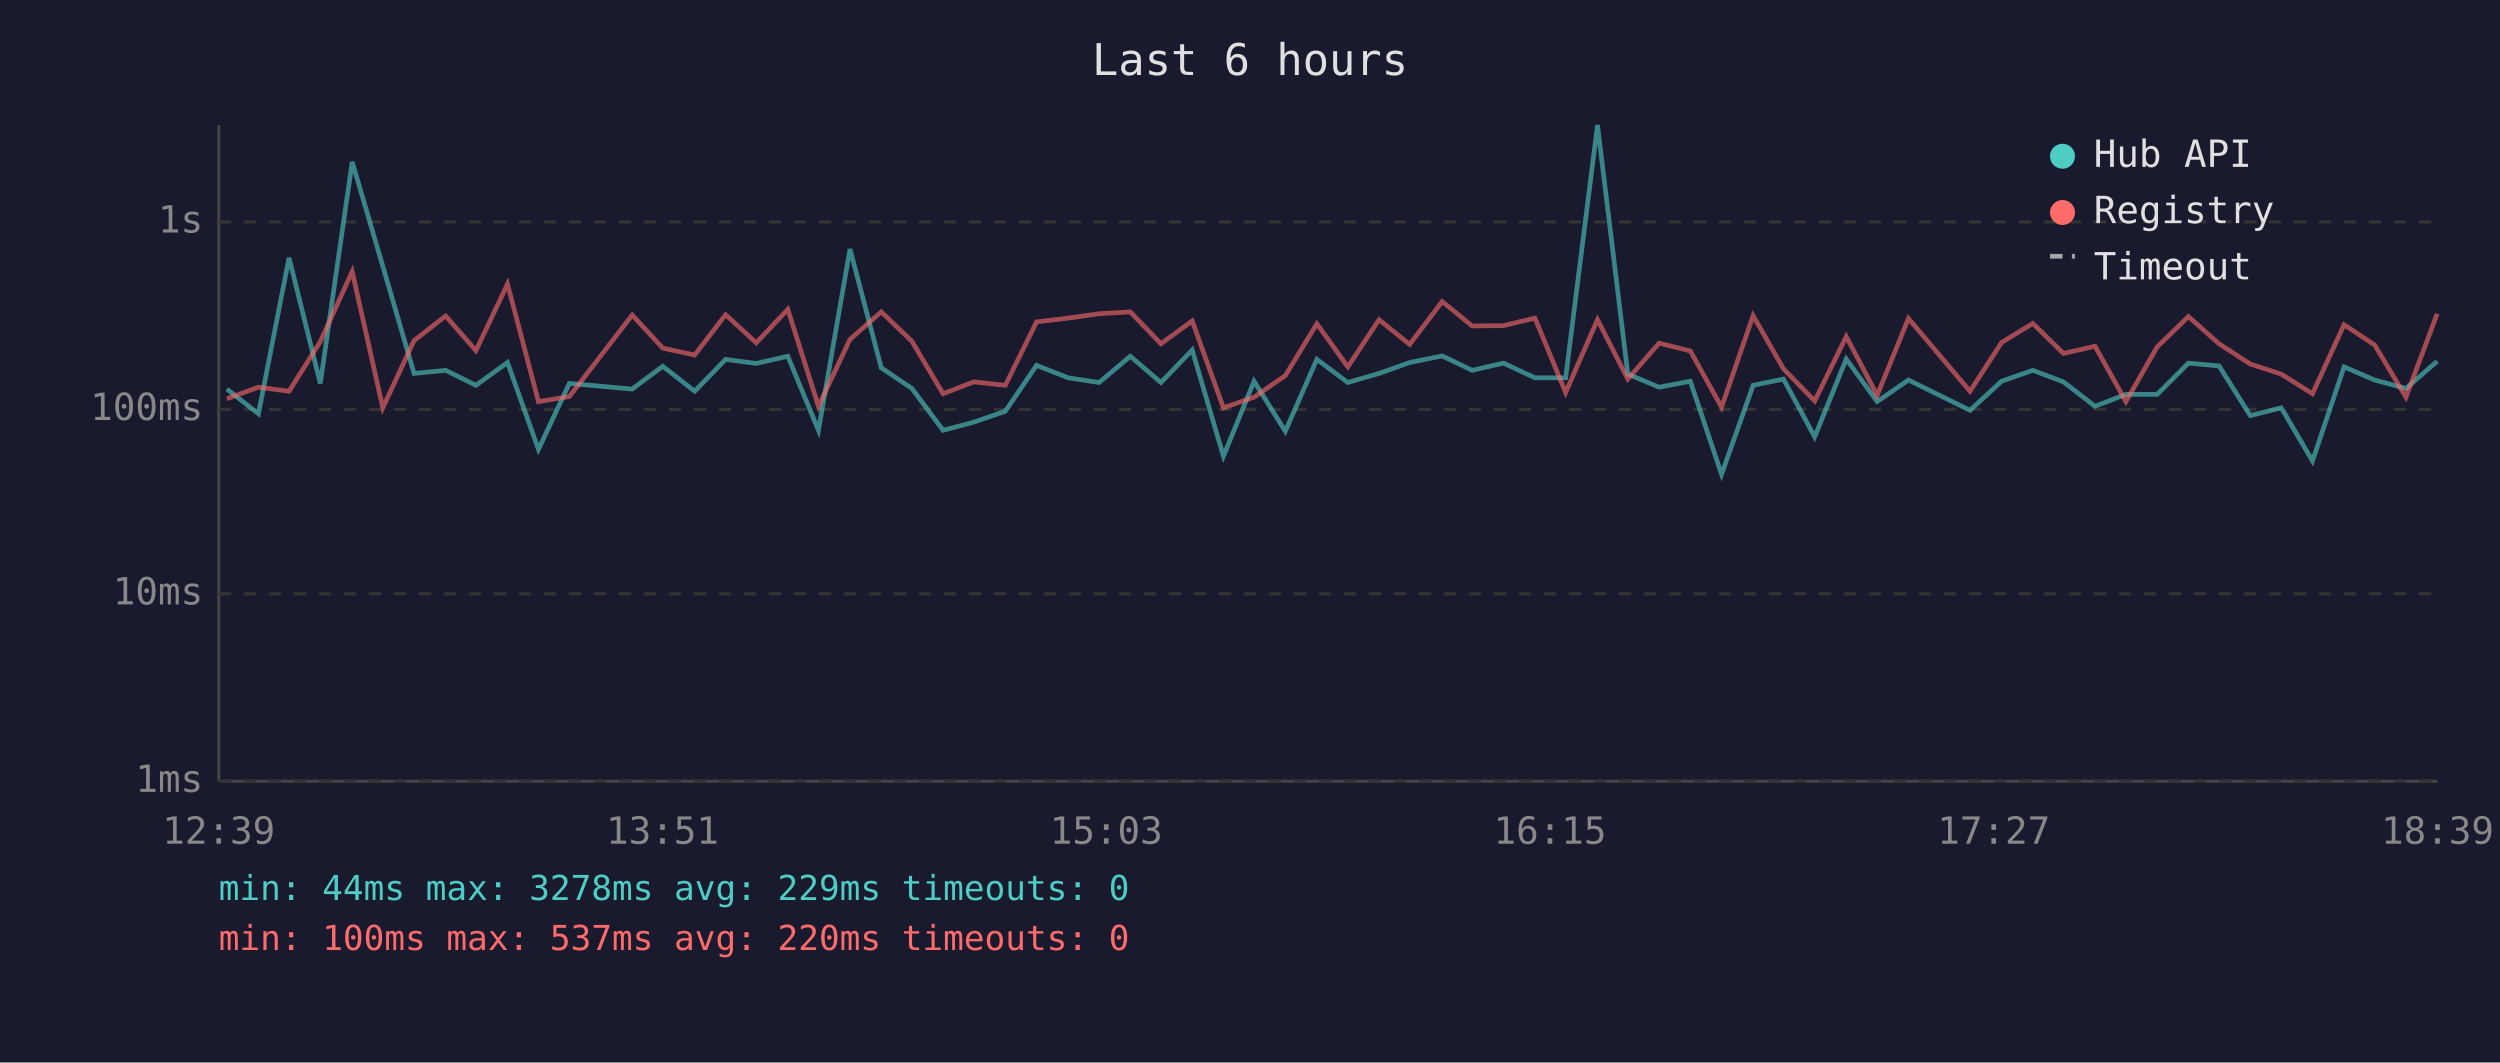
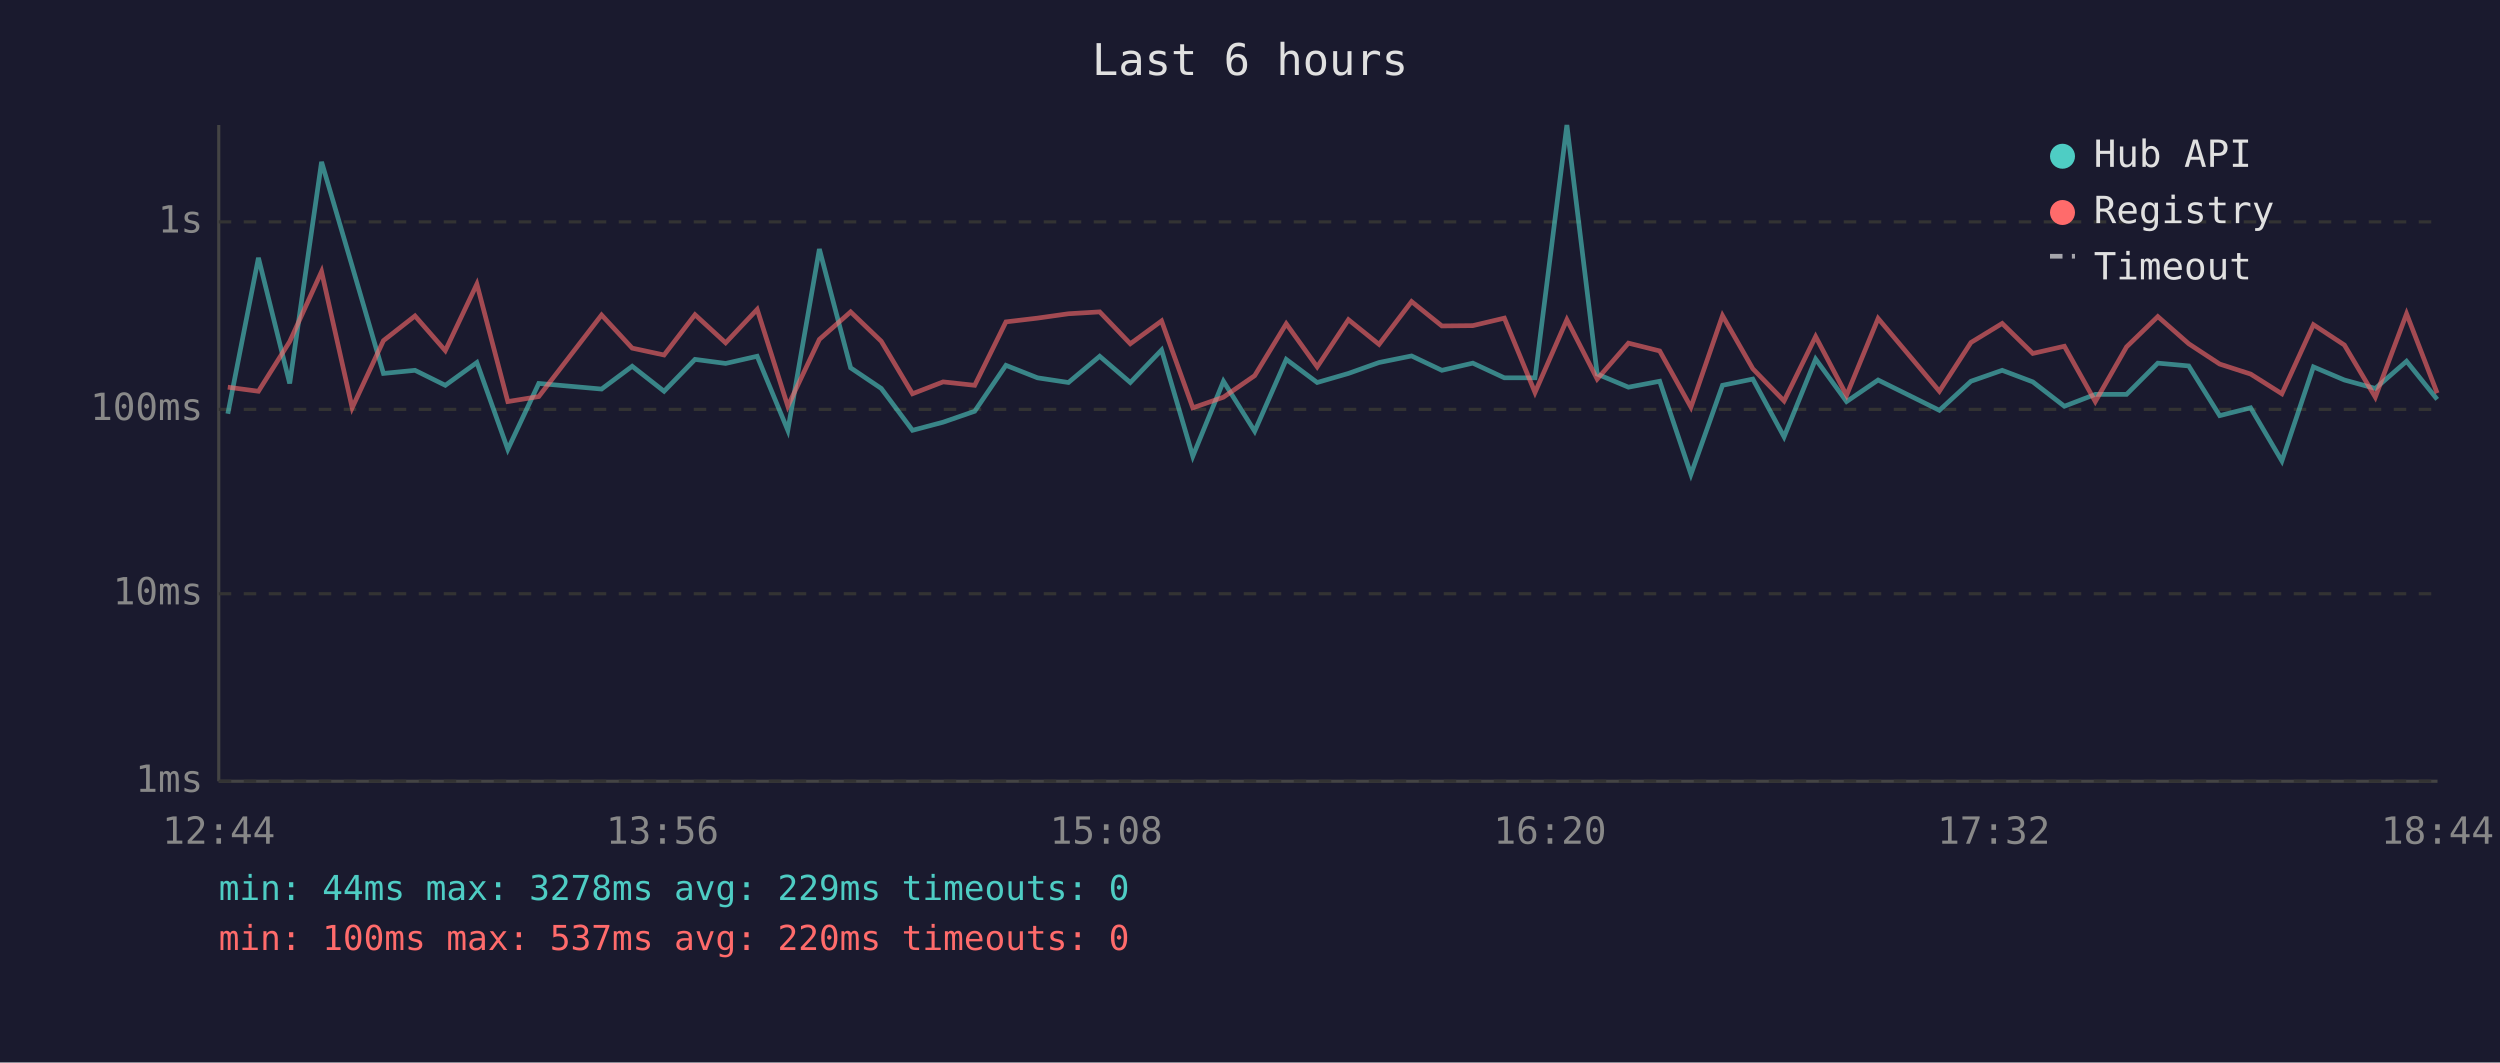
<svg xmlns="http://www.w3.org/2000/svg" viewBox="0 0 800 340" font-family="monospace" font-size="12">
  <rect width="800" height="340" fill="#1a1a2e" />
  <text x="400" y="24" fill="#e0e0e0" font-size="14" text-anchor="middle">Last 6 hours</text>
  <line x1="70" y1="40" x2="70" y2="250" stroke="#444" stroke-width="1" />
  <line x1="70" y1="250" x2="780" y2="250" stroke="#444" stroke-width="1" />
  <line x1="70" y1="250" x2="780" y2="250" stroke="#333" stroke-width="1" stroke-dasharray="4" />
  <text x="65" y="250" fill="#888" text-anchor="end" dominant-baseline="middle">1ms</text>
  <line x1="70" y1="190" x2="780" y2="190" stroke="#333" stroke-width="1" stroke-dasharray="4" />
  <text x="65" y="190" fill="#888" text-anchor="end" dominant-baseline="middle">10ms</text>
  <line x1="70" y1="131" x2="780" y2="131" stroke="#333" stroke-width="1" stroke-dasharray="4" />
  <text x="65" y="131" fill="#888" text-anchor="end" dominant-baseline="middle">100ms</text>
  <line x1="70" y1="71" x2="780" y2="71" stroke="#333" stroke-width="1" stroke-dasharray="4" />
  <text x="65" y="71" fill="#888" text-anchor="end" dominant-baseline="middle">1s</text>
-   <text x="70" y="270" fill="#888" text-anchor="middle">12:39</text>
-   <text x="212" y="270" fill="#888" text-anchor="middle">13:51</text>
-   <text x="354" y="270" fill="#888" text-anchor="middle">15:03</text>
-   <text x="496" y="270" fill="#888" text-anchor="middle">16:15</text>
-   <text x="638" y="270" fill="#888" text-anchor="middle">17:27</text>
-   <text x="780" y="270" fill="#888" text-anchor="middle">18:39</text>
-   <polyline points="72.6,124.5 82.7,132.4 92.5,82.5 102.5,122.7 112.7,51.8 122.5,85.2 132.5,119.5 142.6,118.5 152.3,123.3 162.4,116.0 172.3,143.8 182.2,122.7 202.3,124.5 212.1,117.2 222.3,125.2 232.2,115.0 242.0,116.3 252.1,114.0 261.9,137.7 272.0,79.7 282.0,117.7 291.8,124.3 301.8,137.7 311.6,135.1 321.7,131.6 331.7,116.9 341.8,120.9 351.7,122.4 361.7,114.0 371.5,122.4 381.5,112.0 391.5,146.0 401.3,122.0 411.3,138.0 421.4,115.0 431.3,122.4 441.3,119.5 451.1,116.0 461.5,113.9 471.1,118.5 481.1,116.2 491.2,120.9 501.0,120.9 511.2,40.0 520.9,119.7 530.9,123.9 540.9,122.0 550.9,151.8 561.0,123.3 570.7,121.3 580.7,139.8 590.8,114.9 600.7,128.5 610.7,121.6 630.4,131.3 640.5,122.0 650.5,118.5 660.3,122.2 670.4,130.0 680.3,126.2 690.3,126.2 700.3,116.2 710.1,117.1 720.1,133.0 730.0,130.5 740.0,147.5 750.1,117.4 759.9,121.6 769.9,124.3 779.9,115.6" fill="none" stroke="#4ecdc4" stroke-width="1.5" opacity="0.6" />
-   <polyline points="72.6,127.6 82.7,123.9 92.5,125.2 102.5,109.3 112.7,86.9 122.5,130.5 132.5,109.0 142.6,101.1 152.3,112.2 162.4,90.9 172.3,128.5 182.2,126.9 202.3,100.8 212.1,111.4 222.3,113.6 232.2,100.7 242.0,109.7 252.1,99.0 261.9,130.0 272.0,108.6 282.0,99.8 291.8,109.2 301.8,126.0 311.6,122.2 321.7,123.3 331.7,103.0 341.8,101.8 351.7,100.4 361.7,99.8 371.5,110.0 381.5,102.7 391.5,130.5 401.3,127.1 411.3,120.2 421.4,103.6 431.3,117.4 441.3,102.3 451.1,110.2 461.5,96.5 471.1,104.3 481.1,104.2 491.2,101.8 501.0,125.6 511.2,102.3 520.9,121.3 530.9,109.8 540.9,112.3 550.9,130.3 561.0,101.0 570.7,118.0 580.7,128.3 590.8,107.7 600.7,126.5 610.7,101.9 630.4,125.2 640.5,109.6 650.5,103.5 660.3,113.1 670.4,110.8 680.3,128.5 690.3,111.0 700.3,101.3 710.1,110.0 720.1,116.5 730.0,119.7 740.0,126.0 750.1,103.9 759.9,110.4 769.9,127.1 779.9,100.4" fill="none" stroke="#ff6b6b" stroke-width="1.5" opacity="0.6" />
+   <text x="70" y="270" fill="#888" text-anchor="middle">12:44</text>
+   <text x="212" y="270" fill="#888" text-anchor="middle">13:56</text>
+   <text x="354" y="270" fill="#888" text-anchor="middle">15:08</text>
+   <text x="496" y="270" fill="#888" text-anchor="middle">16:20</text>
+   <text x="638" y="270" fill="#888" text-anchor="middle">17:32</text>
+   <text x="780" y="270" fill="#888" text-anchor="middle">18:44</text>
+   <polyline points="72.9,132.4 82.7,82.5 92.7,122.7 102.9,51.8 112.7,85.2 122.7,119.5 132.8,118.5 142.5,123.3 152.6,116.0 162.5,143.8 172.4,122.7 192.5,124.5 202.3,117.2 212.5,125.2 222.4,115.0 232.2,116.3 242.3,114.0 252.1,137.7 262.2,79.7 272.2,117.7 282.0,124.3 292.0,137.7 301.8,135.1 311.9,131.6 321.9,116.9 332.0,120.9 341.9,122.4 351.9,114.0 361.7,122.4 371.7,112.0 381.7,146.0 391.5,122.0 401.5,138.0 411.6,115.0 421.5,122.4 431.5,119.5 441.3,116.0 451.7,113.9 461.4,118.5 471.3,116.2 481.4,120.9 491.2,120.9 501.4,40.0 511.1,119.7 521.1,123.9 531.1,122.0 541.1,151.8 551.2,123.3 560.9,121.3 570.9,139.8 581.0,114.9 590.9,128.5 601.0,121.6 620.6,131.3 630.7,122.0 640.7,118.5 650.5,122.2 660.6,130.0 670.5,126.2 680.5,126.2 690.5,116.2 700.4,117.1 710.3,133.0 720.2,130.5 730.2,147.5 740.3,117.4 750.2,121.6 760.1,124.3 770.1,115.6 779.9,127.8" fill="none" stroke="#4ecdc4" stroke-width="1.5" opacity="0.6" />
+   <polyline points="72.9,123.9 82.7,125.2 92.7,109.3 102.9,86.9 112.7,130.5 122.7,109.0 132.8,101.1 142.5,112.2 152.6,90.9 162.5,128.5 172.4,126.9 192.5,100.8 202.3,111.4 212.5,113.6 222.4,100.7 232.2,109.7 242.3,99.0 252.1,130.0 262.2,108.6 272.2,99.8 282.0,109.2 292.0,126.0 301.8,122.2 311.9,123.3 321.9,103.0 332.0,101.8 341.9,100.4 351.9,99.8 361.7,110.0 371.7,102.7 381.7,130.5 391.5,127.1 401.5,120.2 411.6,103.6 421.5,117.4 431.5,102.3 441.3,110.2 451.7,96.5 461.4,104.3 471.3,104.2 481.4,101.8 491.2,125.6 501.4,102.3 511.1,121.3 521.1,109.8 531.1,112.3 541.1,130.3 551.2,101.0 560.9,118.0 570.9,128.3 581.0,107.7 590.9,126.5 601.0,101.9 620.6,125.2 630.7,109.6 640.7,103.5 650.5,113.1 660.6,110.8 670.5,128.5 680.5,111.0 690.5,101.3 700.4,110.0 710.3,116.5 720.2,119.7 730.2,126.0 740.3,103.9 750.2,110.4 760.1,127.1 770.1,100.4 779.9,125.8" fill="none" stroke="#ff6b6b" stroke-width="1.5" opacity="0.6" />
  <circle cx="660" cy="50" r="4" fill="#4ecdc4" />
  <text x="670" y="50" fill="#e0e0e0" dominant-baseline="middle">Hub API</text>
  <circle cx="660" cy="68" r="4" fill="#ff6b6b" />
  <text x="670" y="68" fill="#e0e0e0" dominant-baseline="middle">Registry</text>
  <line x1="656" y1="82" x2="664" y2="82" stroke="#e0e0e0" stroke-width="1.5" stroke-dasharray="4,3" opacity="0.7" />
  <text x="670" y="86" fill="#e0e0e0" dominant-baseline="middle">Timeout</text>
  <text x="70" y="288" fill="#4ecdc4" font-size="11">min: 44ms  max: 3278ms  avg: 229ms  timeouts: 0</text>
  <text x="70" y="304" fill="#ff6b6b" font-size="11">min: 100ms  max: 537ms  avg: 220ms  timeouts: 0</text>
</svg>
